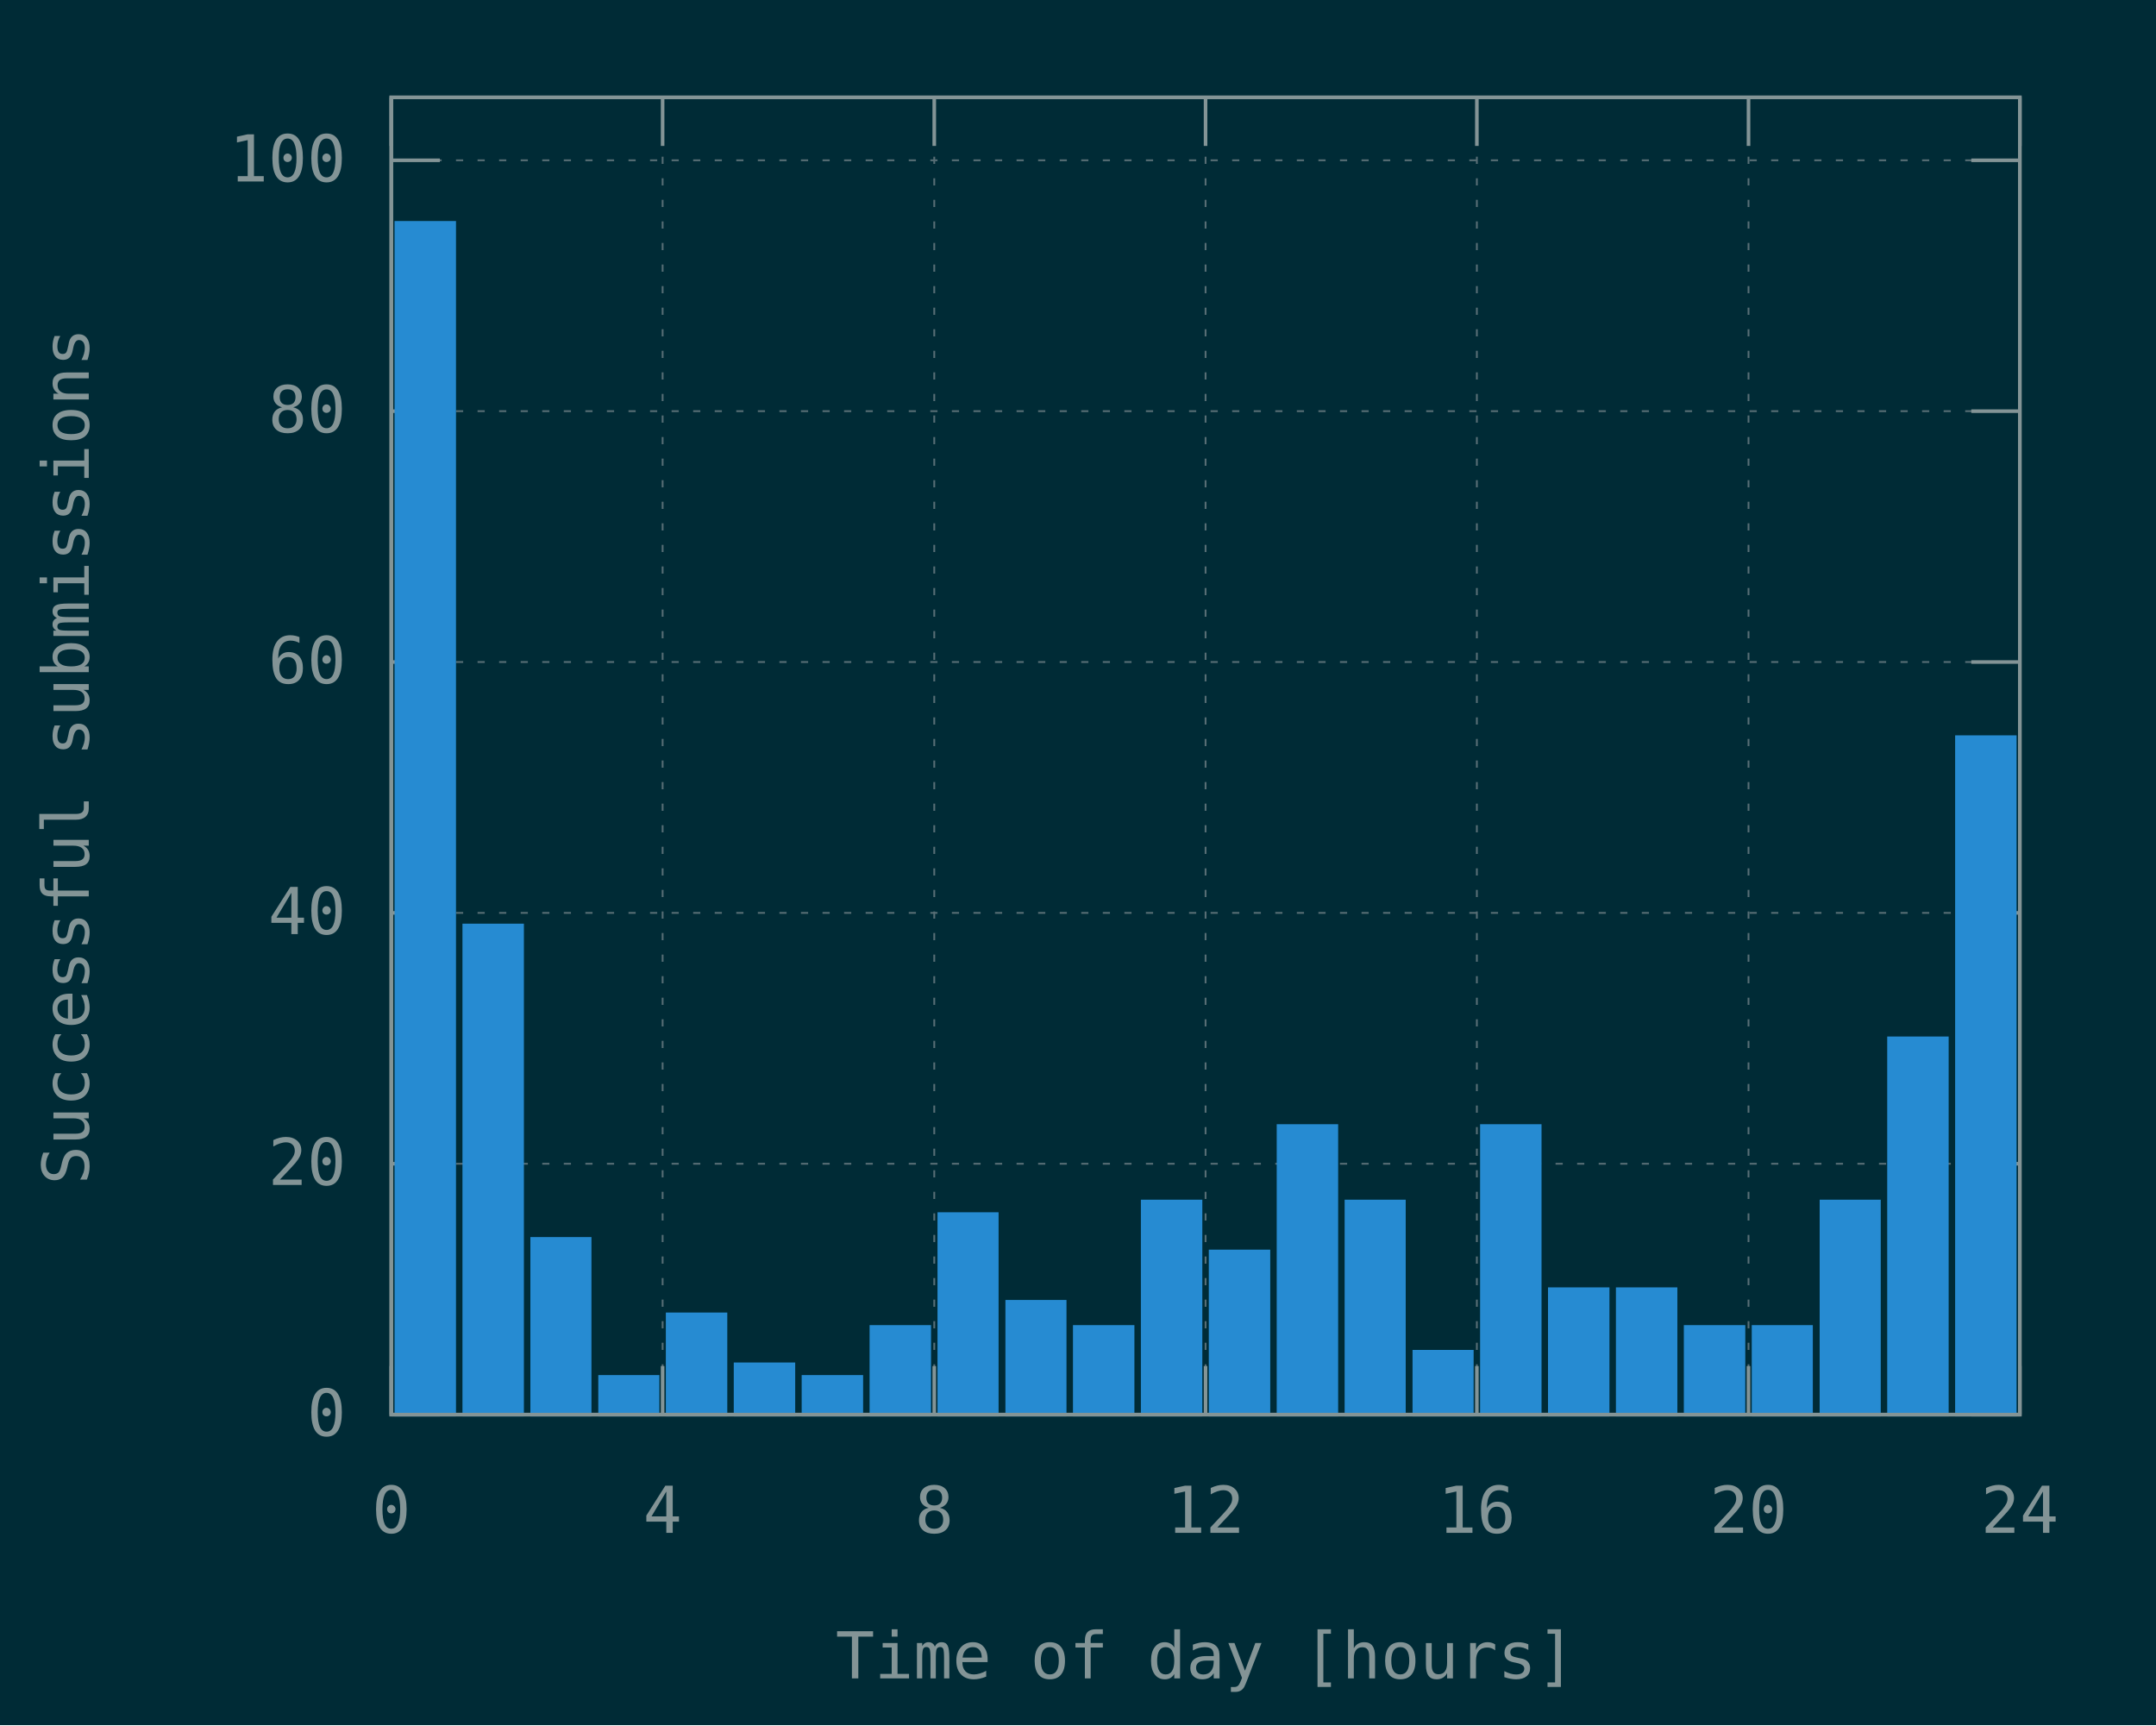
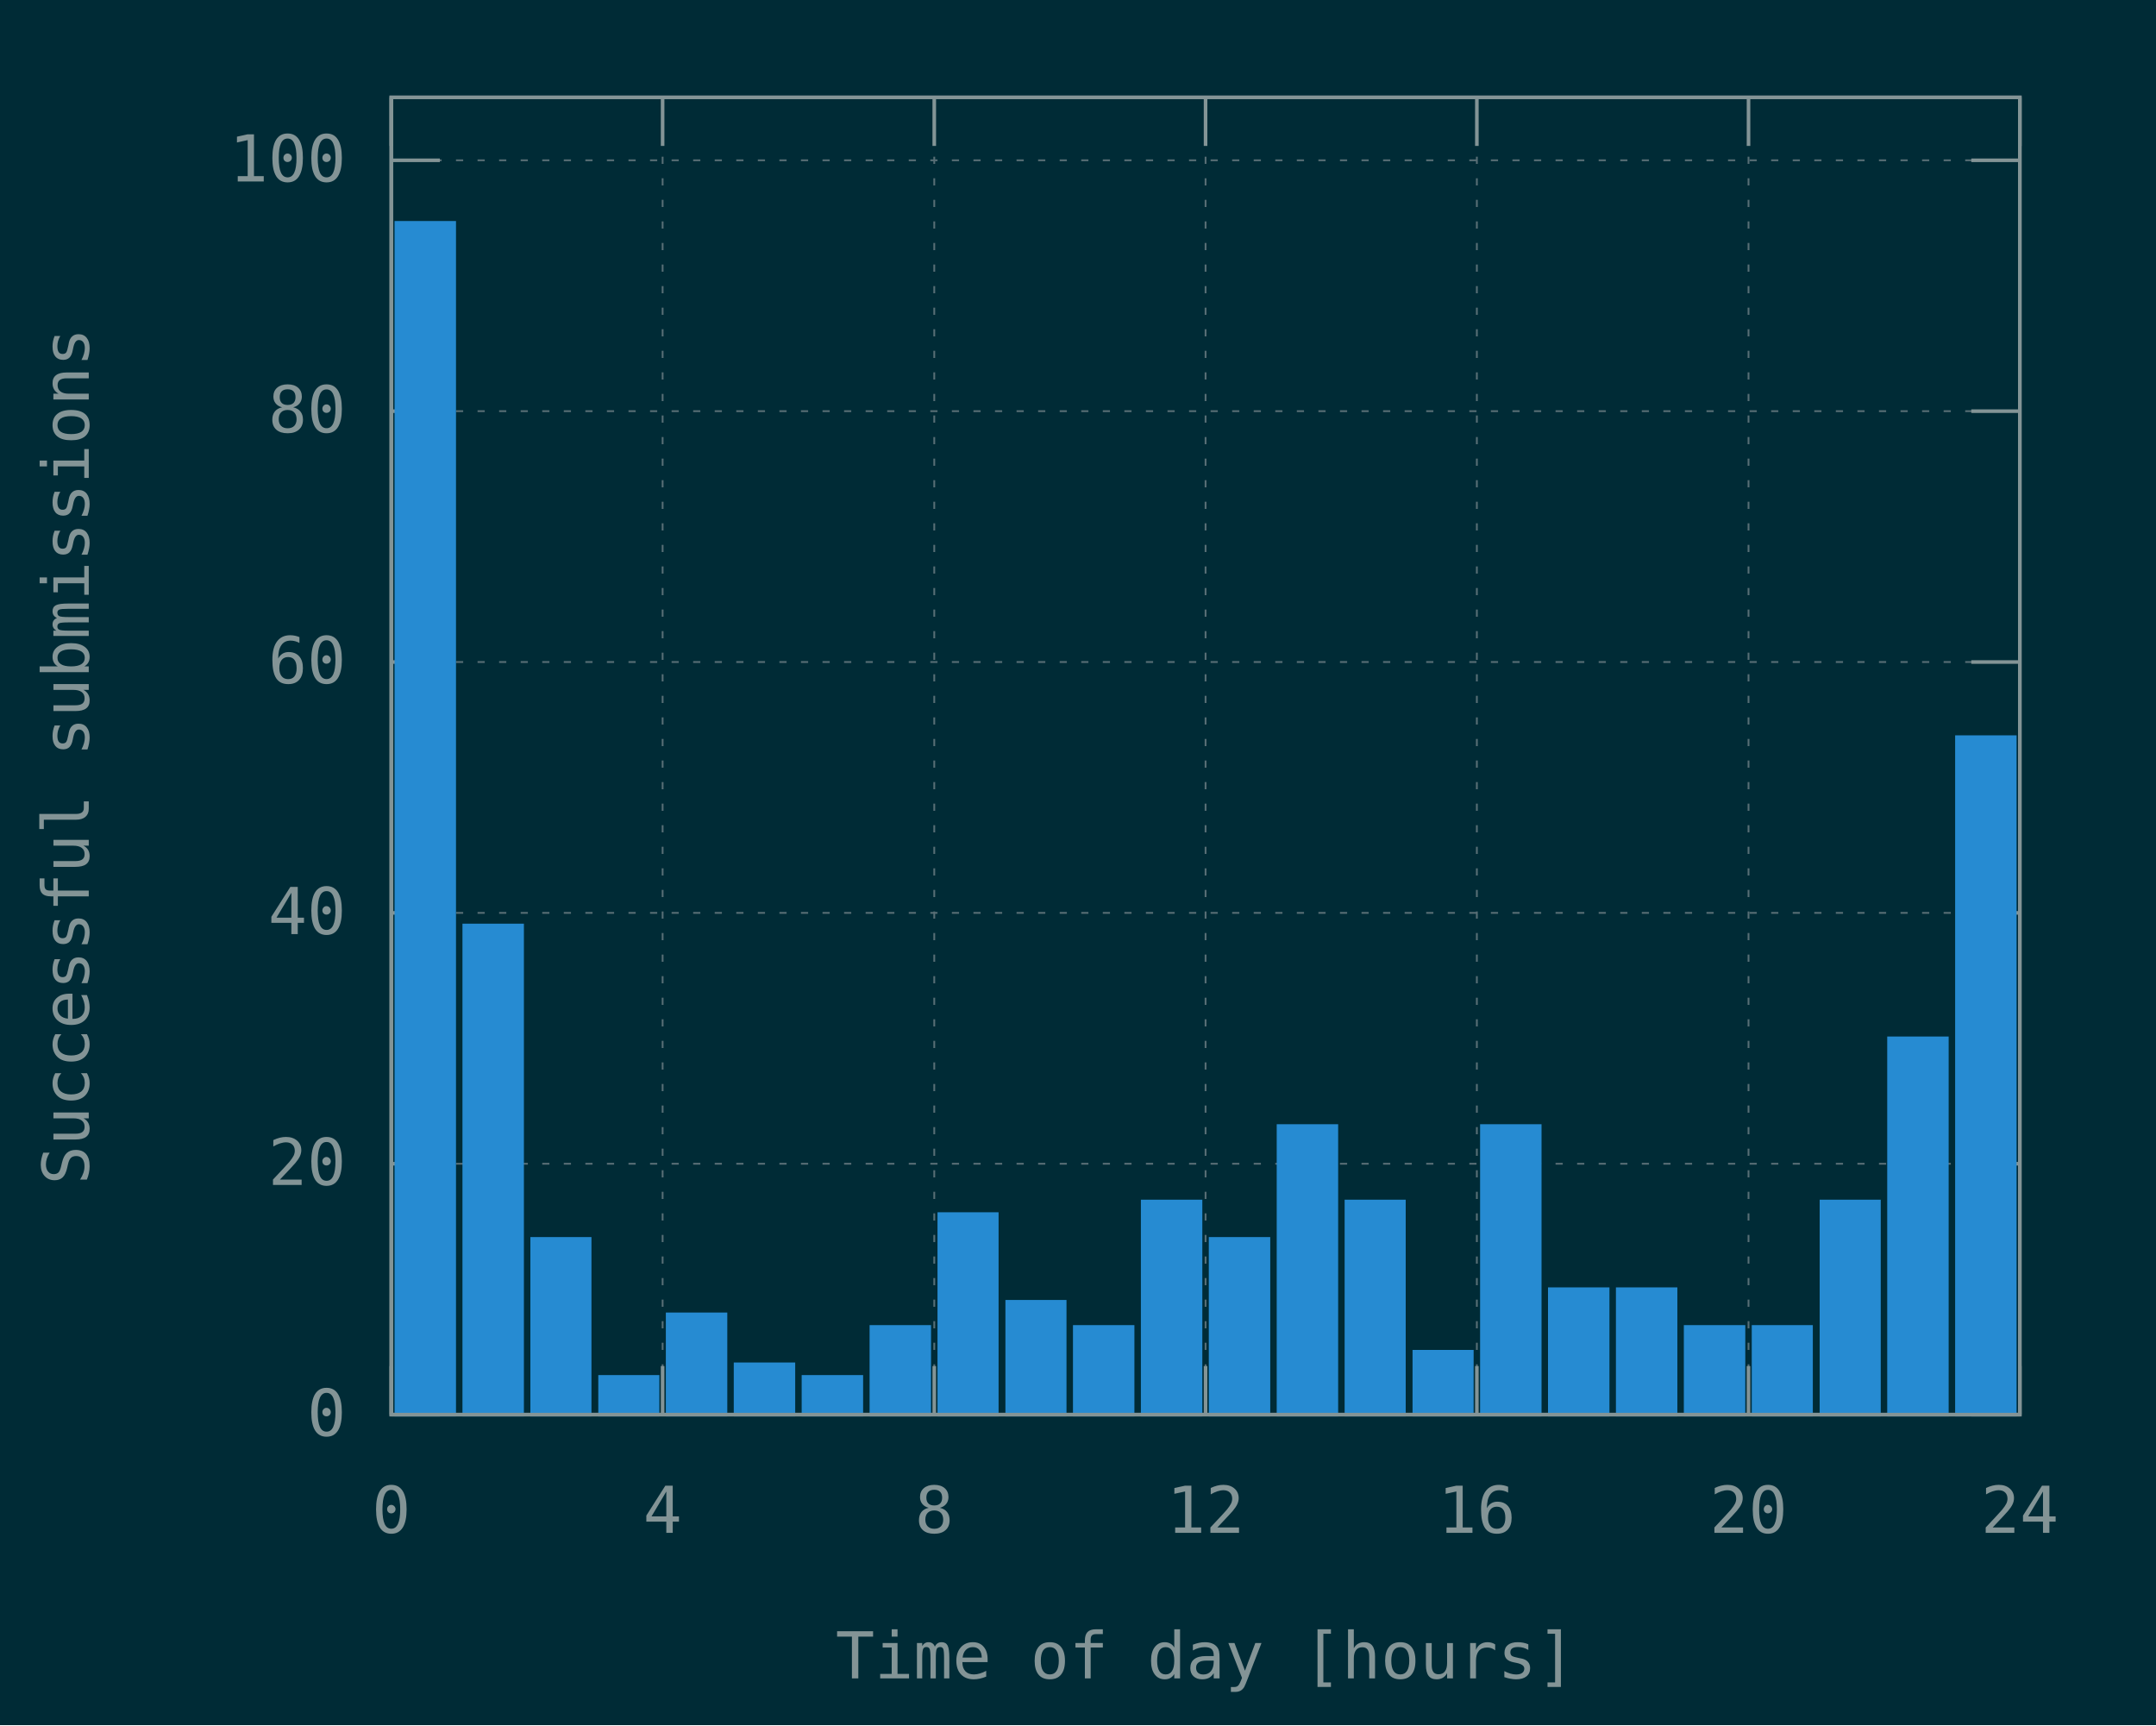
<svg xmlns="http://www.w3.org/2000/svg" xmlns:xlink="http://www.w3.org/1999/xlink" width="600" height="480" viewBox="0 0 600 480">
  <g id="gnuplot_canvas">
    <rect x="0" y="0" width="600" height="480" fill="#002b36" />
    <defs>
      <circle id="gpDot" r="0.5" stroke-width="0.5" stroke="currentColor" />
      <path id="gpPt0" stroke-width="0.148" stroke="currentColor" d="M-1,0 h2 M0,-1 v2" />
      <path id="gpPt1" stroke-width="0.148" stroke="currentColor" d="M-1,-1 L1,1 M1,-1 L-1,1" />
      <path id="gpPt2" stroke-width="0.148" stroke="currentColor" d="M-1,0 L1,0 M0,-1 L0,1 M-1,-1 L1,1 M-1,1 L1,-1" />
      <rect id="gpPt3" stroke-width="0.148" stroke="currentColor" x="-1" y="-1" width="2" height="2" />
      <rect id="gpPt4" stroke-width="0.148" stroke="currentColor" fill="currentColor" x="-1" y="-1" width="2" height="2" />
      <circle id="gpPt5" stroke-width="0.148" stroke="currentColor" cx="0" cy="0" r="1" />
      <use xlink:href="#gpPt5" id="gpPt6" fill="currentColor" stroke="none" />
      <path id="gpPt7" stroke-width="0.148" stroke="currentColor" d="M0,-1.33 L-1.33,0.67 L1.33,0.67 z" />
      <use xlink:href="#gpPt7" id="gpPt8" fill="currentColor" stroke="none" />
      <use xlink:href="#gpPt7" id="gpPt9" stroke="currentColor" transform="rotate(180)" />
      <use xlink:href="#gpPt9" id="gpPt10" fill="currentColor" stroke="none" />
      <use xlink:href="#gpPt3" id="gpPt11" stroke="currentColor" transform="rotate(45)" />
      <use xlink:href="#gpPt11" id="gpPt12" fill="currentColor" stroke="none" />
      <path id="gpPt13" stroke-width="0.148" stroke="currentColor" d="M0,1.330 L1.265,0.411 L0.782,-1.067 L-0.782,-1.076 L-1.265,0.411 z" />
      <use xlink:href="#gpPt13" id="gpPt14" fill="currentColor" stroke="none" />
      <filter id="textbox" filterUnits="objectBoundingBox" x="0" y="0" height="1" width="1">
        <feFlood flood-color="#002B36" flood-opacity="1" result="bgnd" />
        <feComposite in="SourceGraphic" in2="bgnd" operator="atop" />
      </filter>
      <filter id="greybox" filterUnits="objectBoundingBox" x="0" y="0" height="1" width="1">
        <feFlood flood-color="lightgrey" flood-opacity="1" result="grey" />
        <feComposite in="SourceGraphic" in2="grey" operator="atop" />
      </filter>
    </defs>
    <g fill="none" color="#002B36" stroke="currentColor" stroke-width="1.00" stroke-linecap="butt" stroke-linejoin="miter">
</g>
    <g fill="none" color="black" stroke="currentColor" stroke-width="1.00" stroke-linecap="butt" stroke-linejoin="miter">
</g>
    <g fill="none" color="black" stroke="rgb(131, 148, 150)" stroke-width="0.50" stroke-linecap="butt" stroke-linejoin="miter">
</g>
    <g fill="none" color="gray" stroke="currentColor" stroke-width="0.50" stroke-linecap="butt" stroke-linejoin="miter">
      <path stroke="rgb( 88, 110, 117)" stroke-dasharray="2,4" class="gridline" d="M108.9,393.6 L562.1,393.6  " />
    </g>
    <g fill="none" color="gray" stroke="rgb( 88, 110, 117)" stroke-width="1.00" stroke-linecap="butt" stroke-linejoin="miter">
</g>
    <g fill="none" color="black" stroke="currentColor" stroke-width="1.00" stroke-linecap="butt" stroke-linejoin="miter">
      <path stroke="rgb(131, 148, 150)" d="M108.9,393.6 L122.4,393.6 M562.1,393.6 L548.6,393.6  " />
      <g transform="translate(96.3,399.5)" stroke="none" fill="rgb(131,148,150)" font-family="Inconsolata" font-size="18.00" text-anchor="end">
        <text>
          <tspan font-family="Inconsolata"> 0</tspan>
        </text>
      </g>
    </g>
    <g fill="none" color="black" stroke="currentColor" stroke-width="1.00" stroke-linecap="butt" stroke-linejoin="miter">
</g>
    <g fill="none" color="black" stroke="rgb(131, 148, 150)" stroke-width="0.50" stroke-linecap="butt" stroke-linejoin="miter">
</g>
    <g fill="none" color="gray" stroke="currentColor" stroke-width="0.50" stroke-linecap="butt" stroke-linejoin="miter">
      <path stroke="rgb( 88, 110, 117)" stroke-dasharray="2,4" class="gridline" d="M108.9,323.8 L562.1,323.8  " />
    </g>
    <g fill="none" color="gray" stroke="rgb( 88, 110, 117)" stroke-width="1.00" stroke-linecap="butt" stroke-linejoin="miter">
</g>
    <g fill="none" color="black" stroke="currentColor" stroke-width="1.00" stroke-linecap="butt" stroke-linejoin="miter">
      <path stroke="rgb(131, 148, 150)" d="M108.9,323.8 L122.4,323.8 M562.1,323.8 L548.6,323.8  " />
      <g transform="translate(96.3,329.7)" stroke="none" fill="rgb(131,148,150)" font-family="Inconsolata" font-size="18.00" text-anchor="end">
        <text>
          <tspan font-family="Inconsolata"> 20</tspan>
        </text>
      </g>
    </g>
    <g fill="none" color="black" stroke="currentColor" stroke-width="1.00" stroke-linecap="butt" stroke-linejoin="miter">
</g>
    <g fill="none" color="black" stroke="rgb(131, 148, 150)" stroke-width="0.50" stroke-linecap="butt" stroke-linejoin="miter">
</g>
    <g fill="none" color="gray" stroke="currentColor" stroke-width="0.50" stroke-linecap="butt" stroke-linejoin="miter">
      <path stroke="rgb( 88, 110, 117)" stroke-dasharray="2,4" class="gridline" d="M108.9,254.0 L562.1,254.0  " />
    </g>
    <g fill="none" color="gray" stroke="rgb( 88, 110, 117)" stroke-width="1.00" stroke-linecap="butt" stroke-linejoin="miter">
</g>
    <g fill="none" color="black" stroke="currentColor" stroke-width="1.00" stroke-linecap="butt" stroke-linejoin="miter">
      <path stroke="rgb(131, 148, 150)" d="M108.9,254.0 L122.4,254.0 M562.1,254.0 L548.6,254.0  " />
      <g transform="translate(96.3,259.9)" stroke="none" fill="rgb(131,148,150)" font-family="Inconsolata" font-size="18.00" text-anchor="end">
        <text>
          <tspan font-family="Inconsolata"> 40</tspan>
        </text>
      </g>
    </g>
    <g fill="none" color="black" stroke="currentColor" stroke-width="1.00" stroke-linecap="butt" stroke-linejoin="miter">
</g>
    <g fill="none" color="black" stroke="rgb(131, 148, 150)" stroke-width="0.50" stroke-linecap="butt" stroke-linejoin="miter">
</g>
    <g fill="none" color="gray" stroke="currentColor" stroke-width="0.50" stroke-linecap="butt" stroke-linejoin="miter">
      <path stroke="rgb( 88, 110, 117)" stroke-dasharray="2,4" class="gridline" d="M108.9,184.2 L562.1,184.2  " />
    </g>
    <g fill="none" color="gray" stroke="rgb( 88, 110, 117)" stroke-width="1.00" stroke-linecap="butt" stroke-linejoin="miter">
</g>
    <g fill="none" color="black" stroke="currentColor" stroke-width="1.00" stroke-linecap="butt" stroke-linejoin="miter">
      <path stroke="rgb(131, 148, 150)" d="M108.9,184.2 L122.4,184.2 M562.1,184.2 L548.6,184.2  " />
      <g transform="translate(96.3,190.1)" stroke="none" fill="rgb(131,148,150)" font-family="Inconsolata" font-size="18.00" text-anchor="end">
        <text>
          <tspan font-family="Inconsolata"> 60</tspan>
        </text>
      </g>
    </g>
    <g fill="none" color="black" stroke="currentColor" stroke-width="1.00" stroke-linecap="butt" stroke-linejoin="miter">
</g>
    <g fill="none" color="black" stroke="rgb(131, 148, 150)" stroke-width="0.50" stroke-linecap="butt" stroke-linejoin="miter">
</g>
    <g fill="none" color="gray" stroke="currentColor" stroke-width="0.50" stroke-linecap="butt" stroke-linejoin="miter">
      <path stroke="rgb( 88, 110, 117)" stroke-dasharray="2,4" class="gridline" d="M108.9,114.4 L562.1,114.4  " />
    </g>
    <g fill="none" color="gray" stroke="rgb( 88, 110, 117)" stroke-width="1.00" stroke-linecap="butt" stroke-linejoin="miter">
</g>
    <g fill="none" color="black" stroke="currentColor" stroke-width="1.00" stroke-linecap="butt" stroke-linejoin="miter">
      <path stroke="rgb(131, 148, 150)" d="M108.9,114.4 L122.4,114.4 M562.1,114.4 L548.6,114.4  " />
      <g transform="translate(96.3,120.3)" stroke="none" fill="rgb(131,148,150)" font-family="Inconsolata" font-size="18.00" text-anchor="end">
        <text>
          <tspan font-family="Inconsolata"> 80</tspan>
        </text>
      </g>
    </g>
    <g fill="none" color="black" stroke="currentColor" stroke-width="1.00" stroke-linecap="butt" stroke-linejoin="miter">
</g>
    <g fill="none" color="black" stroke="rgb(131, 148, 150)" stroke-width="0.50" stroke-linecap="butt" stroke-linejoin="miter">
</g>
    <g fill="none" color="gray" stroke="currentColor" stroke-width="0.50" stroke-linecap="butt" stroke-linejoin="miter">
      <path stroke="rgb( 88, 110, 117)" stroke-dasharray="2,4" class="gridline" d="M108.9,44.6 L562.1,44.6  " />
    </g>
    <g fill="none" color="gray" stroke="rgb( 88, 110, 117)" stroke-width="1.00" stroke-linecap="butt" stroke-linejoin="miter">
</g>
    <g fill="none" color="black" stroke="currentColor" stroke-width="1.00" stroke-linecap="butt" stroke-linejoin="miter">
      <path stroke="rgb(131, 148, 150)" d="M108.9,44.6 L122.4,44.6 M562.1,44.6 L548.6,44.6  " />
      <g transform="translate(96.3,50.5)" stroke="none" fill="rgb(131,148,150)" font-family="Inconsolata" font-size="18.00" text-anchor="end">
        <text>
          <tspan font-family="Inconsolata"> 100</tspan>
        </text>
      </g>
    </g>
    <g fill="none" color="black" stroke="currentColor" stroke-width="1.00" stroke-linecap="butt" stroke-linejoin="miter">
</g>
    <g fill="none" color="black" stroke="rgb(131, 148, 150)" stroke-width="0.50" stroke-linecap="butt" stroke-linejoin="miter">
</g>
    <g fill="none" color="gray" stroke="currentColor" stroke-width="0.50" stroke-linecap="butt" stroke-linejoin="miter">
      <path stroke="rgb( 88, 110, 117)" stroke-dasharray="2,4" class="gridline" d="M108.9,393.6 L108.9,27.1  " />
    </g>
    <g fill="none" color="gray" stroke="rgb( 88, 110, 117)" stroke-width="1.00" stroke-linecap="butt" stroke-linejoin="miter">
</g>
    <g fill="none" color="black" stroke="currentColor" stroke-width="1.00" stroke-linecap="butt" stroke-linejoin="miter">
      <path stroke="rgb(131, 148, 150)" d="M108.9,393.6 L108.9,380.1 M108.9,27.1 L108.9,40.6  " />
      <g transform="translate(108.9,426.5)" stroke="none" fill="rgb(131,148,150)" font-family="Inconsolata" font-size="18.00" text-anchor="middle">
        <text>
          <tspan font-family="Inconsolata"> 0</tspan>
        </text>
      </g>
    </g>
    <g fill="none" color="black" stroke="currentColor" stroke-width="1.00" stroke-linecap="butt" stroke-linejoin="miter">
</g>
    <g fill="none" color="black" stroke="rgb(131, 148, 150)" stroke-width="0.50" stroke-linecap="butt" stroke-linejoin="miter">
</g>
    <g fill="none" color="gray" stroke="currentColor" stroke-width="0.50" stroke-linecap="butt" stroke-linejoin="miter">
      <path stroke="rgb( 88, 110, 117)" stroke-dasharray="2,4" class="gridline" d="M184.4,393.6 L184.4,27.1  " />
    </g>
    <g fill="none" color="gray" stroke="rgb( 88, 110, 117)" stroke-width="1.00" stroke-linecap="butt" stroke-linejoin="miter">
</g>
    <g fill="none" color="black" stroke="currentColor" stroke-width="1.00" stroke-linecap="butt" stroke-linejoin="miter">
      <path stroke="rgb(131, 148, 150)" d="M184.4,393.6 L184.4,380.1 M184.4,27.1 L184.4,40.6  " />
      <g transform="translate(184.4,426.5)" stroke="none" fill="rgb(131,148,150)" font-family="Inconsolata" font-size="18.00" text-anchor="middle">
        <text>
          <tspan font-family="Inconsolata"> 4</tspan>
        </text>
      </g>
    </g>
    <g fill="none" color="black" stroke="currentColor" stroke-width="1.00" stroke-linecap="butt" stroke-linejoin="miter">
</g>
    <g fill="none" color="black" stroke="rgb(131, 148, 150)" stroke-width="0.50" stroke-linecap="butt" stroke-linejoin="miter">
</g>
    <g fill="none" color="gray" stroke="currentColor" stroke-width="0.50" stroke-linecap="butt" stroke-linejoin="miter">
      <path stroke="rgb( 88, 110, 117)" stroke-dasharray="2,4" class="gridline" d="M260.0,393.6 L260.0,27.1  " />
    </g>
    <g fill="none" color="gray" stroke="rgb( 88, 110, 117)" stroke-width="1.00" stroke-linecap="butt" stroke-linejoin="miter">
</g>
    <g fill="none" color="black" stroke="currentColor" stroke-width="1.00" stroke-linecap="butt" stroke-linejoin="miter">
      <path stroke="rgb(131, 148, 150)" d="M260.0,393.6 L260.0,380.1 M260.0,27.1 L260.0,40.6  " />
      <g transform="translate(260.0,426.5)" stroke="none" fill="rgb(131,148,150)" font-family="Inconsolata" font-size="18.00" text-anchor="middle">
        <text>
          <tspan font-family="Inconsolata"> 8</tspan>
        </text>
      </g>
    </g>
    <g fill="none" color="black" stroke="currentColor" stroke-width="1.00" stroke-linecap="butt" stroke-linejoin="miter">
</g>
    <g fill="none" color="black" stroke="rgb(131, 148, 150)" stroke-width="0.50" stroke-linecap="butt" stroke-linejoin="miter">
</g>
    <g fill="none" color="gray" stroke="currentColor" stroke-width="0.50" stroke-linecap="butt" stroke-linejoin="miter">
      <path stroke="rgb( 88, 110, 117)" stroke-dasharray="2,4" class="gridline" d="M335.5,393.6 L335.5,27.1  " />
    </g>
    <g fill="none" color="gray" stroke="rgb( 88, 110, 117)" stroke-width="1.00" stroke-linecap="butt" stroke-linejoin="miter">
</g>
    <g fill="none" color="black" stroke="currentColor" stroke-width="1.00" stroke-linecap="butt" stroke-linejoin="miter">
      <path stroke="rgb(131, 148, 150)" d="M335.5,393.6 L335.5,380.1 M335.5,27.1 L335.5,40.6  " />
      <g transform="translate(335.5,426.5)" stroke="none" fill="rgb(131,148,150)" font-family="Inconsolata" font-size="18.00" text-anchor="middle">
        <text>
          <tspan font-family="Inconsolata"> 12</tspan>
        </text>
      </g>
    </g>
    <g fill="none" color="black" stroke="currentColor" stroke-width="1.00" stroke-linecap="butt" stroke-linejoin="miter">
</g>
    <g fill="none" color="black" stroke="rgb(131, 148, 150)" stroke-width="0.50" stroke-linecap="butt" stroke-linejoin="miter">
</g>
    <g fill="none" color="gray" stroke="currentColor" stroke-width="0.50" stroke-linecap="butt" stroke-linejoin="miter">
      <path stroke="rgb( 88, 110, 117)" stroke-dasharray="2,4" class="gridline" d="M411.0,393.6 L411.0,27.1  " />
    </g>
    <g fill="none" color="gray" stroke="rgb( 88, 110, 117)" stroke-width="1.00" stroke-linecap="butt" stroke-linejoin="miter">
</g>
    <g fill="none" color="black" stroke="currentColor" stroke-width="1.00" stroke-linecap="butt" stroke-linejoin="miter">
      <path stroke="rgb(131, 148, 150)" d="M411.0,393.6 L411.0,380.1 M411.0,27.1 L411.0,40.6  " />
      <g transform="translate(411.0,426.5)" stroke="none" fill="rgb(131,148,150)" font-family="Inconsolata" font-size="18.00" text-anchor="middle">
        <text>
          <tspan font-family="Inconsolata"> 16</tspan>
        </text>
      </g>
    </g>
    <g fill="none" color="black" stroke="currentColor" stroke-width="1.00" stroke-linecap="butt" stroke-linejoin="miter">
</g>
    <g fill="none" color="black" stroke="rgb(131, 148, 150)" stroke-width="0.50" stroke-linecap="butt" stroke-linejoin="miter">
</g>
    <g fill="none" color="gray" stroke="currentColor" stroke-width="0.50" stroke-linecap="butt" stroke-linejoin="miter">
      <path stroke="rgb( 88, 110, 117)" stroke-dasharray="2,4" class="gridline" d="M486.6,393.6 L486.6,40.6 L486.6,27.1  " />
    </g>
    <g fill="none" color="gray" stroke="rgb( 88, 110, 117)" stroke-width="1.00" stroke-linecap="butt" stroke-linejoin="miter">
</g>
    <g fill="none" color="black" stroke="currentColor" stroke-width="1.00" stroke-linecap="butt" stroke-linejoin="miter">
      <path stroke="rgb(131, 148, 150)" d="M486.6,393.6 L486.6,380.1 M486.6,27.1 L486.6,40.6  " />
      <g transform="translate(486.6,426.5)" stroke="none" fill="rgb(131,148,150)" font-family="Inconsolata" font-size="18.00" text-anchor="middle">
        <text>
          <tspan font-family="Inconsolata"> 20</tspan>
        </text>
      </g>
    </g>
    <g fill="none" color="black" stroke="currentColor" stroke-width="1.00" stroke-linecap="butt" stroke-linejoin="miter">
</g>
    <g fill="none" color="black" stroke="rgb(131, 148, 150)" stroke-width="0.50" stroke-linecap="butt" stroke-linejoin="miter">
</g>
    <g fill="none" color="gray" stroke="currentColor" stroke-width="0.50" stroke-linecap="butt" stroke-linejoin="miter">
      <path stroke="rgb( 88, 110, 117)" stroke-dasharray="2,4" class="gridline" d="M562.1,393.6 L562.1,27.1  " />
    </g>
    <g fill="none" color="gray" stroke="rgb( 88, 110, 117)" stroke-width="1.00" stroke-linecap="butt" stroke-linejoin="miter">
</g>
    <g fill="none" color="black" stroke="currentColor" stroke-width="1.00" stroke-linecap="butt" stroke-linejoin="miter">
      <path stroke="rgb(131, 148, 150)" d="M562.1,393.6 L562.1,380.1 M562.1,27.1 L562.1,40.6  " />
      <g transform="translate(562.1,426.5)" stroke="none" fill="rgb(131,148,150)" font-family="Inconsolata" font-size="18.00" text-anchor="middle">
        <text>
          <tspan font-family="Inconsolata"> 24</tspan>
        </text>
      </g>
    </g>
    <g fill="none" color="black" stroke="currentColor" stroke-width="1.00" stroke-linecap="butt" stroke-linejoin="miter">
</g>
    <g fill="none" color="black" stroke="currentColor" stroke-width="1.00" stroke-linecap="butt" stroke-linejoin="miter">
      <path stroke="rgb(131, 148, 150)" d="M108.9,27.1 L108.9,393.6 L562.1,393.6 L562.1,27.1 L108.9,27.1 Z  " />
    </g>
    <g fill="none" color="black" stroke="currentColor" stroke-width="1.00" stroke-linecap="butt" stroke-linejoin="miter">
      <g transform="translate(24.7,210.4) rotate(270)" stroke="none" fill="rgb(131,148,150)" font-family="Inconsolata" font-size="18.00" text-anchor="middle">
        <text>
          <tspan font-family="Inconsolata">Successful submissions</tspan>
        </text>
      </g>
    </g>
    <g fill="none" color="black" stroke="currentColor" stroke-width="1.00" stroke-linecap="butt" stroke-linejoin="miter">
      <g transform="translate(335.5,467.0)" stroke="none" fill="rgb(131,148,150)" font-family="Inconsolata" font-size="18.00" text-anchor="middle">
        <text>
          <tspan font-family="Inconsolata">Time of day [hours]</tspan>
        </text>
      </g>
    </g>
    <g fill="none" color="black" stroke="currentColor" stroke-width="1.00" stroke-linecap="butt" stroke-linejoin="miter">
</g>
    <g id="gnuplot_plot_1">
      <g fill="none" color="black" stroke="currentColor" stroke-width="1.00" stroke-linecap="butt" stroke-linejoin="miter">
        <g stroke="none" shape-rendering="crispEdges">
          <polygon fill="rgb( 38, 139, 210)" points="110.3,393.6 126.5,393.6 126.5,61.9 110.3,61.9 " />
        </g>
        <path stroke="rgb( 38, 139, 210)" d="M110.3,393.6 L110.3,62.0 L126.4,62.0 L126.4,393.6 L110.3,393.6 Z  " />
        <g stroke="none" shape-rendering="crispEdges">
          <polygon fill="rgb( 38, 139, 210)" points="129.2,393.6 145.4,393.6 145.4,257.4 129.2,257.4 " />
        </g>
        <path stroke="rgb( 38, 139, 210)" d="M129.2,393.6 L129.2,257.5 L145.3,257.5 L145.3,393.6 L129.2,393.6 Z  " />
        <g stroke="none" shape-rendering="crispEdges">
          <polygon fill="rgb( 38, 139, 210)" points="148.1,393.6 164.2,393.6 164.2,344.6 148.1,344.6 " />
        </g>
        <path stroke="rgb( 38, 139, 210)" d="M148.1,393.6 L148.1,344.7 L164.1,344.7 L164.1,393.6 L148.1,393.6 Z  " />
        <g stroke="none" shape-rendering="crispEdges">
          <polygon fill="rgb( 38, 139, 210)" points="167.0,393.6 183.1,393.6 183.1,383.0 167.0,383.0 " />
        </g>
        <path stroke="rgb( 38, 139, 210)" d="M167.0,393.6 L167.0,383.1 L183.0,383.1 L183.0,393.6 L167.0,393.6 Z  " />
        <g stroke="none" shape-rendering="crispEdges">
          <polygon fill="rgb( 38, 139, 210)" points="185.8,393.6 202.0,393.6 202.0,365.6 185.8,365.6 " />
        </g>
        <path stroke="rgb( 38, 139, 210)" d="M185.8,393.6 L185.8,365.7 L201.9,365.7 L201.9,393.6 L185.8,393.6 Z  " />
        <g stroke="none" shape-rendering="crispEdges">
          <polygon fill="rgb( 38, 139, 210)" points="204.7,393.6 220.9,393.6 220.9,379.5 204.7,379.5 " />
        </g>
        <path stroke="rgb( 38, 139, 210)" d="M204.7,393.6 L204.7,379.6 L220.8,379.6 L220.8,393.6 L204.7,393.6 Z  " />
        <g stroke="none" shape-rendering="crispEdges">
          <polygon fill="rgb( 38, 139, 210)" points="223.6,393.6 239.8,393.6 239.8,383.0 223.6,383.0 " />
        </g>
        <path stroke="rgb( 38, 139, 210)" d="M223.6,393.6 L223.6,383.1 L239.7,383.1 L239.7,393.6 L223.6,393.6 Z  " />
        <g stroke="none" shape-rendering="crispEdges">
          <polygon fill="rgb( 38, 139, 210)" points="242.5,393.6 258.7,393.6 258.7,369.1 242.5,369.1 " />
        </g>
        <path stroke="rgb( 38, 139, 210)" d="M242.5,393.6 L242.5,369.2 L258.6,369.2 L258.6,393.6 L242.5,393.6 Z  " />
        <g stroke="none" shape-rendering="crispEdges">
          <polygon fill="rgb( 38, 139, 210)" points="261.4,393.6 277.5,393.6 277.5,337.7 261.4,337.7 " />
        </g>
        <path stroke="rgb( 38, 139, 210)" d="M261.4,393.6 L261.4,337.8 L277.4,337.8 L277.4,393.6 L261.4,393.6 Z  " />
        <g stroke="none" shape-rendering="crispEdges">
          <polygon fill="rgb( 38, 139, 210)" points="280.3,393.6 296.4,393.6 296.4,362.1 280.3,362.1 " />
        </g>
        <path stroke="rgb( 38, 139, 210)" d="M280.3,393.6 L280.3,362.2 L296.3,362.2 L296.3,393.6 L280.3,393.6 Z  " />
        <g stroke="none" shape-rendering="crispEdges">
          <polygon fill="rgb( 38, 139, 210)" points="299.1,393.6 315.3,393.6 315.3,369.1 299.1,369.1 " />
        </g>
        <path stroke="rgb( 38, 139, 210)" d="M299.1,393.6 L299.1,369.2 L315.2,369.2 L315.2,393.6 L299.1,393.6 Z  " />
        <g stroke="none" shape-rendering="crispEdges">
          <polygon fill="rgb( 38, 139, 210)" points="318.0,393.6 334.2,393.6 334.2,334.2 318.0,334.2 " />
        </g>
        <path stroke="rgb( 38, 139, 210)" d="M318.0,393.6 L318.0,334.3 L334.1,334.3 L334.1,393.6 L318.0,393.6 Z  " />
        <g stroke="none" shape-rendering="crispEdges">
-           <polygon fill="rgb( 38, 139, 210)" points="336.9,393.6 353.1,393.6 353.1,348.1 336.9,348.1 " />
-         </g>
-         <path stroke="rgb( 38, 139, 210)" d="M336.9,393.6 L336.9,348.2 L353.0,348.2 L353.0,393.6 L336.9,393.6 Z  " />
+           <polygon fill="rgb( 38, 139, 210)" points="336.9,393.6 353.1,393.6 353.1,344.6 336.9,344.6 " />
+         </g>
+         <path stroke="rgb( 38, 139, 210)" d="M336.9,393.6 L336.9,344.7 L353.0,344.7 L353.0,393.6 L336.9,393.6 Z  " />
        <g stroke="none" shape-rendering="crispEdges">
          <polygon fill="rgb( 38, 139, 210)" points="355.8,393.6 372.0,393.6 372.0,313.2 355.8,313.2 " />
        </g>
        <path stroke="rgb( 38, 139, 210)" d="M355.8,393.6 L355.8,313.3 L371.9,313.3 L371.9,393.6 L355.8,393.6 Z  " />
        <g stroke="none" shape-rendering="crispEdges">
          <polygon fill="rgb( 38, 139, 210)" points="374.7,393.6 390.8,393.6 390.8,334.2 374.7,334.2 " />
        </g>
        <path stroke="rgb( 38, 139, 210)" d="M374.7,393.6 L374.7,334.3 L390.7,334.3 L390.7,393.6 L374.7,393.6 Z  " />
        <g stroke="none" shape-rendering="crispEdges">
          <polygon fill="rgb( 38, 139, 210)" points="393.6,393.6 409.7,393.6 409.7,376.0 393.6,376.0 " />
        </g>
        <path stroke="rgb( 38, 139, 210)" d="M393.6,393.6 L393.6,376.1 L409.6,376.1 L409.6,393.6 L393.6,393.6 Z  " />
        <g stroke="none" shape-rendering="crispEdges">
          <polygon fill="rgb( 38, 139, 210)" points="412.4,393.6 428.6,393.6 428.6,313.2 412.4,313.2 " />
        </g>
        <path stroke="rgb( 38, 139, 210)" d="M412.4,393.6 L412.4,313.3 L428.5,313.3 L428.5,393.6 L412.4,393.6 Z  " />
        <g stroke="none" shape-rendering="crispEdges">
          <polygon fill="rgb( 38, 139, 210)" points="431.3,393.6 447.5,393.6 447.5,358.6 431.3,358.6 " />
        </g>
        <path stroke="rgb( 38, 139, 210)" d="M431.3,393.6 L431.3,358.7 L447.4,358.7 L447.4,393.6 L431.3,393.6 Z  " />
        <g stroke="none" shape-rendering="crispEdges">
          <polygon fill="rgb( 38, 139, 210)" points="450.2,393.6 466.4,393.6 466.4,358.6 450.2,358.6 " />
        </g>
        <path stroke="rgb( 38, 139, 210)" d="M450.2,393.6 L450.2,358.7 L466.3,358.7 L466.3,393.6 L450.2,393.6 Z  " />
        <g stroke="none" shape-rendering="crispEdges">
          <polygon fill="rgb( 38, 139, 210)" points="469.1,393.6 485.3,393.6 485.3,369.1 469.1,369.1 " />
        </g>
        <path stroke="rgb( 38, 139, 210)" d="M469.1,393.6 L469.1,369.2 L485.2,369.2 L485.2,393.6 L469.1,393.6 Z  " />
        <g stroke="none" shape-rendering="crispEdges">
          <polygon fill="rgb( 38, 139, 210)" points="488.0,393.6 504.1,393.6 504.1,369.1 488.0,369.1 " />
        </g>
        <path stroke="rgb( 38, 139, 210)" d="M488.0,393.6 L488.0,369.2 L504.0,369.2 L504.0,393.6 L488.0,393.6 Z  " />
        <g stroke="none" shape-rendering="crispEdges">
          <polygon fill="rgb( 38, 139, 210)" points="506.9,393.6 523.0,393.6 523.0,334.2 506.9,334.2 " />
        </g>
        <path stroke="rgb( 38, 139, 210)" d="M506.9,393.6 L506.9,334.3 L522.9,334.3 L522.9,393.6 L506.9,393.6 Z  " />
        <g stroke="none" shape-rendering="crispEdges">
          <polygon fill="rgb( 38, 139, 210)" points="525.7,393.6 541.9,393.6 541.9,288.8 525.7,288.8 " />
        </g>
        <path stroke="rgb( 38, 139, 210)" d="M525.7,393.6 L525.7,288.9 L541.8,288.9 L541.8,393.6 L525.7,393.6 Z  " />
        <g stroke="none" shape-rendering="crispEdges">
          <polygon fill="rgb( 38, 139, 210)" points="544.6,393.6 560.8,393.6 560.8,205.0 544.6,205.0 " />
        </g>
        <path stroke="rgb( 38, 139, 210)" d="M544.6,393.6 L544.6,205.1 L560.7,205.1 L560.7,393.6 L544.6,393.6 Z  " />
      </g>
    </g>
    <g fill="none" color="#002B36" stroke="rgb( 38, 139, 210)" stroke-width="2.00" stroke-linecap="butt" stroke-linejoin="miter">
</g>
    <g fill="none" color="black" stroke="currentColor" stroke-width="2.00" stroke-linecap="butt" stroke-linejoin="miter">
</g>
    <g fill="none" color="black" stroke="black" stroke-width="1.00" stroke-linecap="butt" stroke-linejoin="miter">
</g>
    <g fill="none" color="black" stroke="currentColor" stroke-width="1.00" stroke-linecap="butt" stroke-linejoin="miter">
      <path stroke="rgb(131, 148, 150)" d="M108.9,27.1 L108.9,393.6 L562.1,393.6 L562.1,27.1 L108.9,27.1 Z  " />
    </g>
    <g fill="none" color="black" stroke="currentColor" stroke-width="1.00" stroke-linecap="butt" stroke-linejoin="miter">
</g>
  </g>
</svg>
